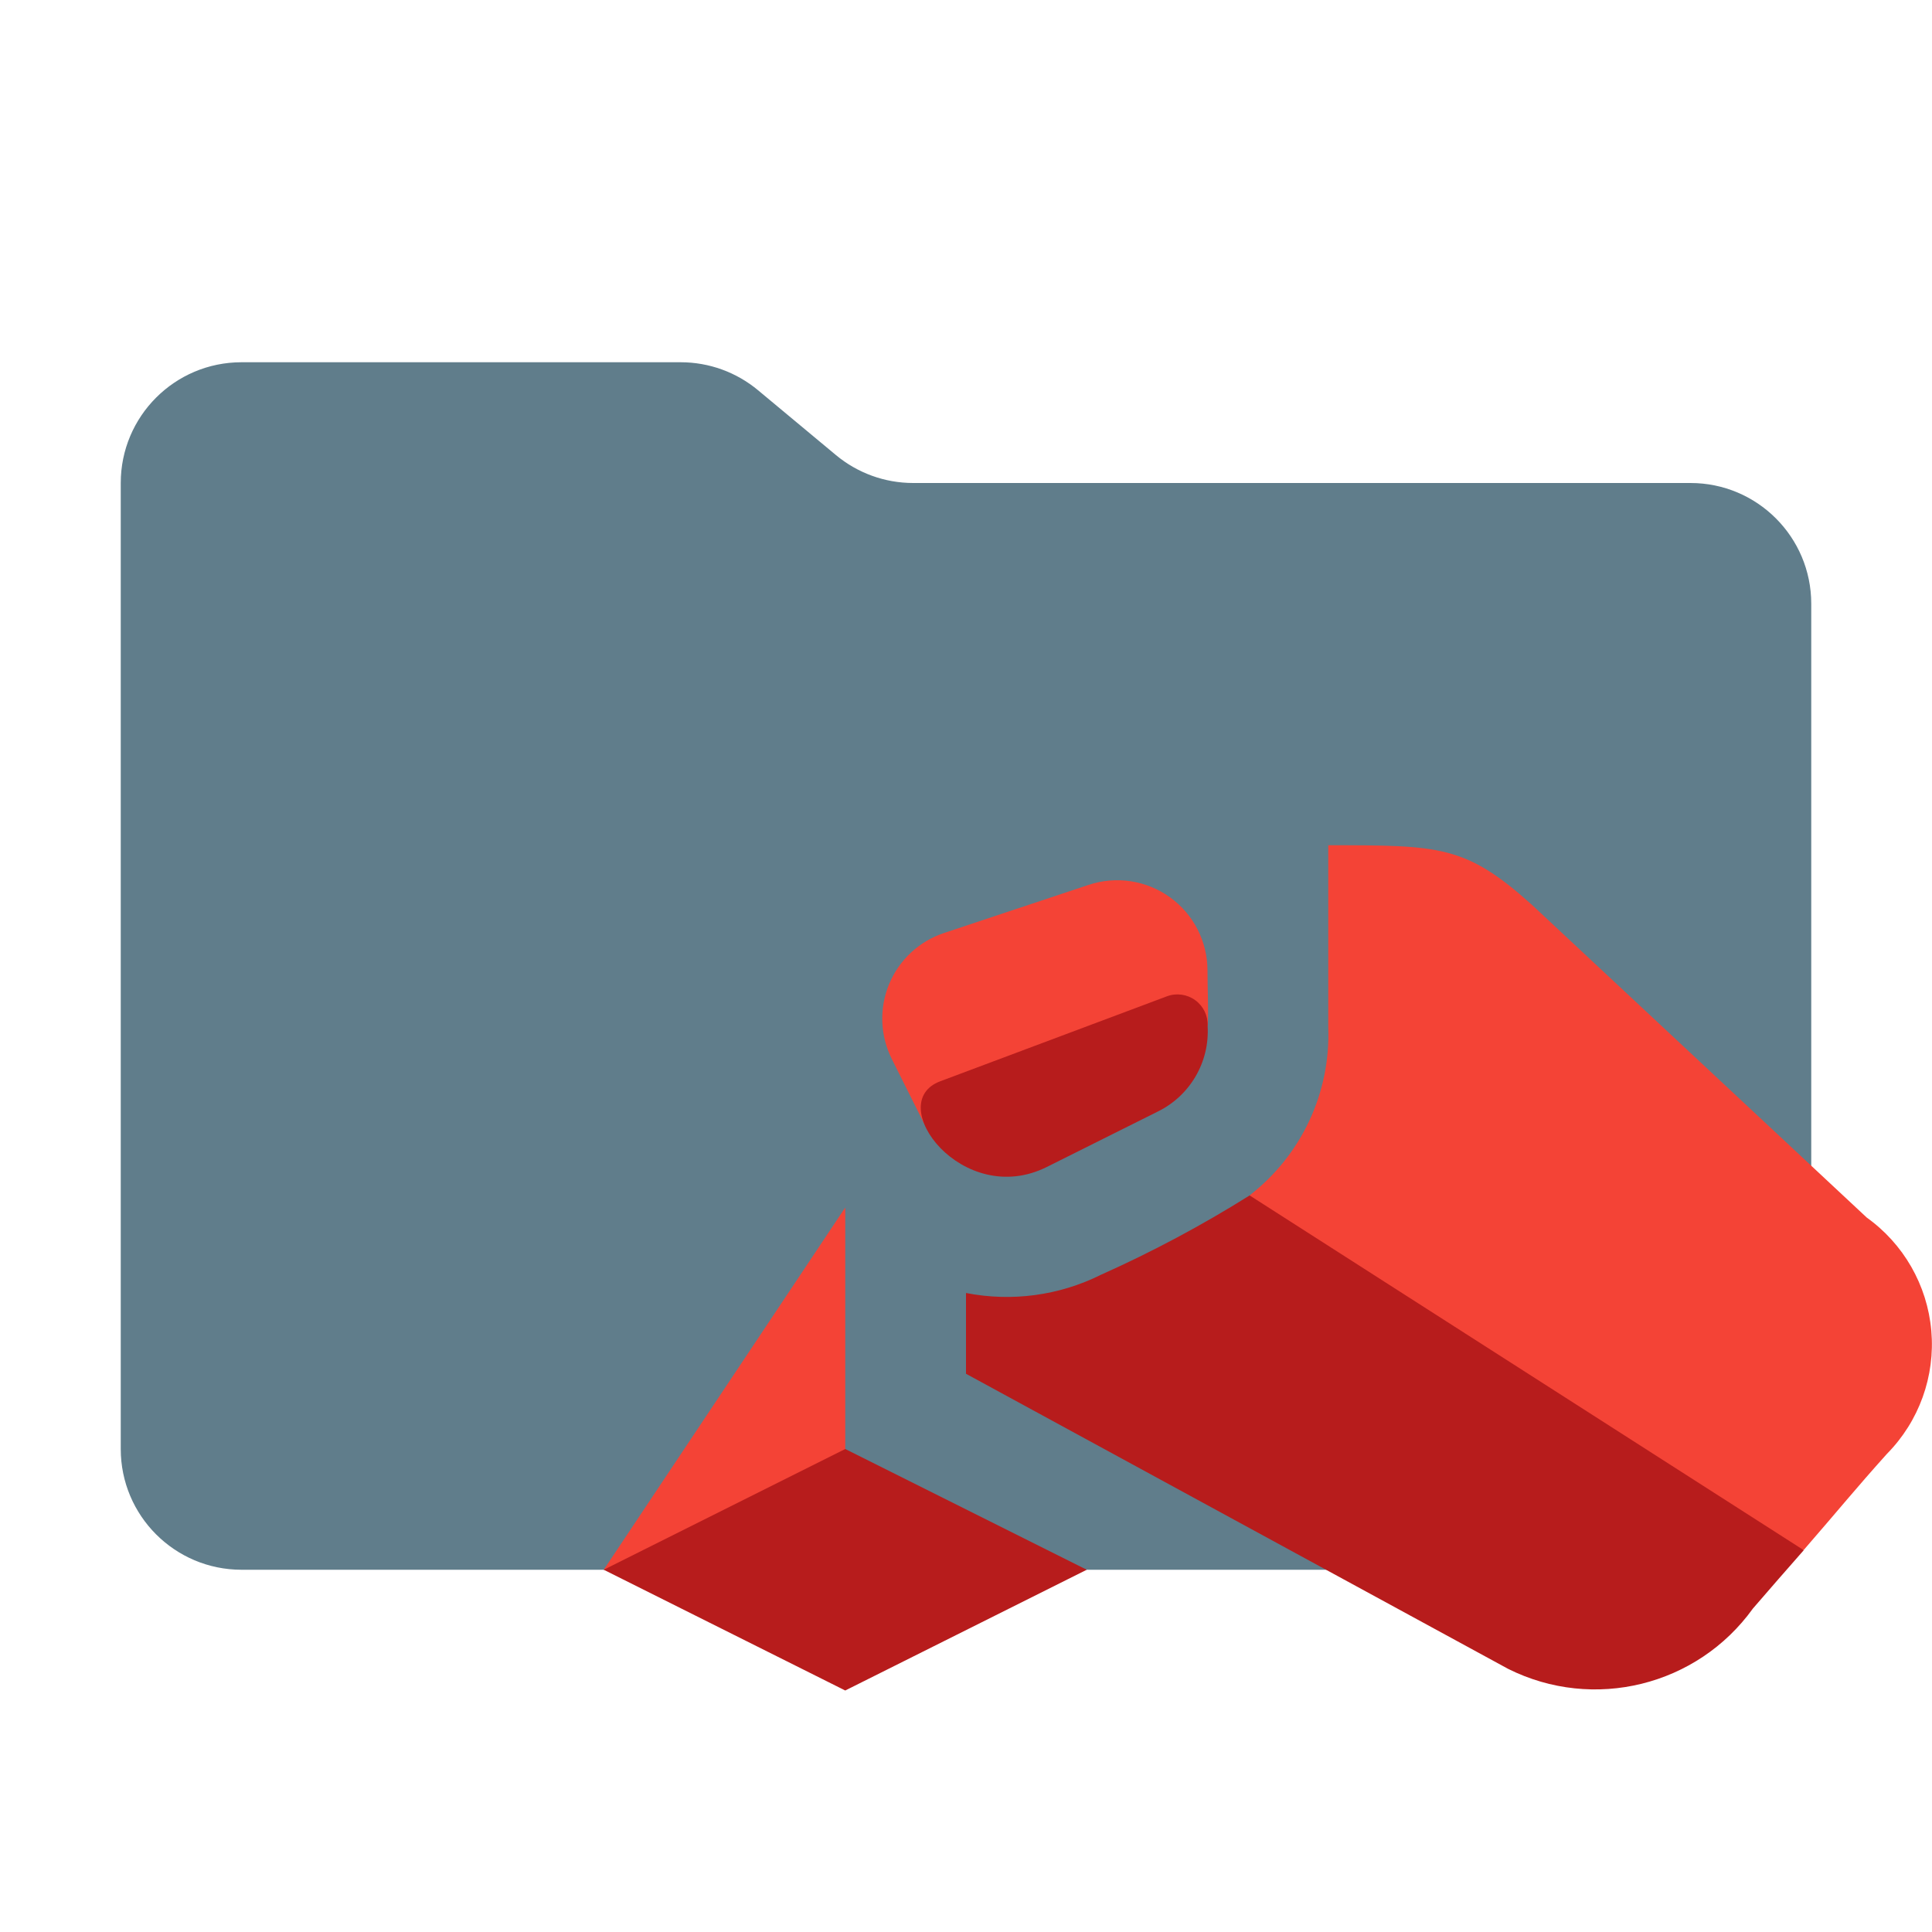
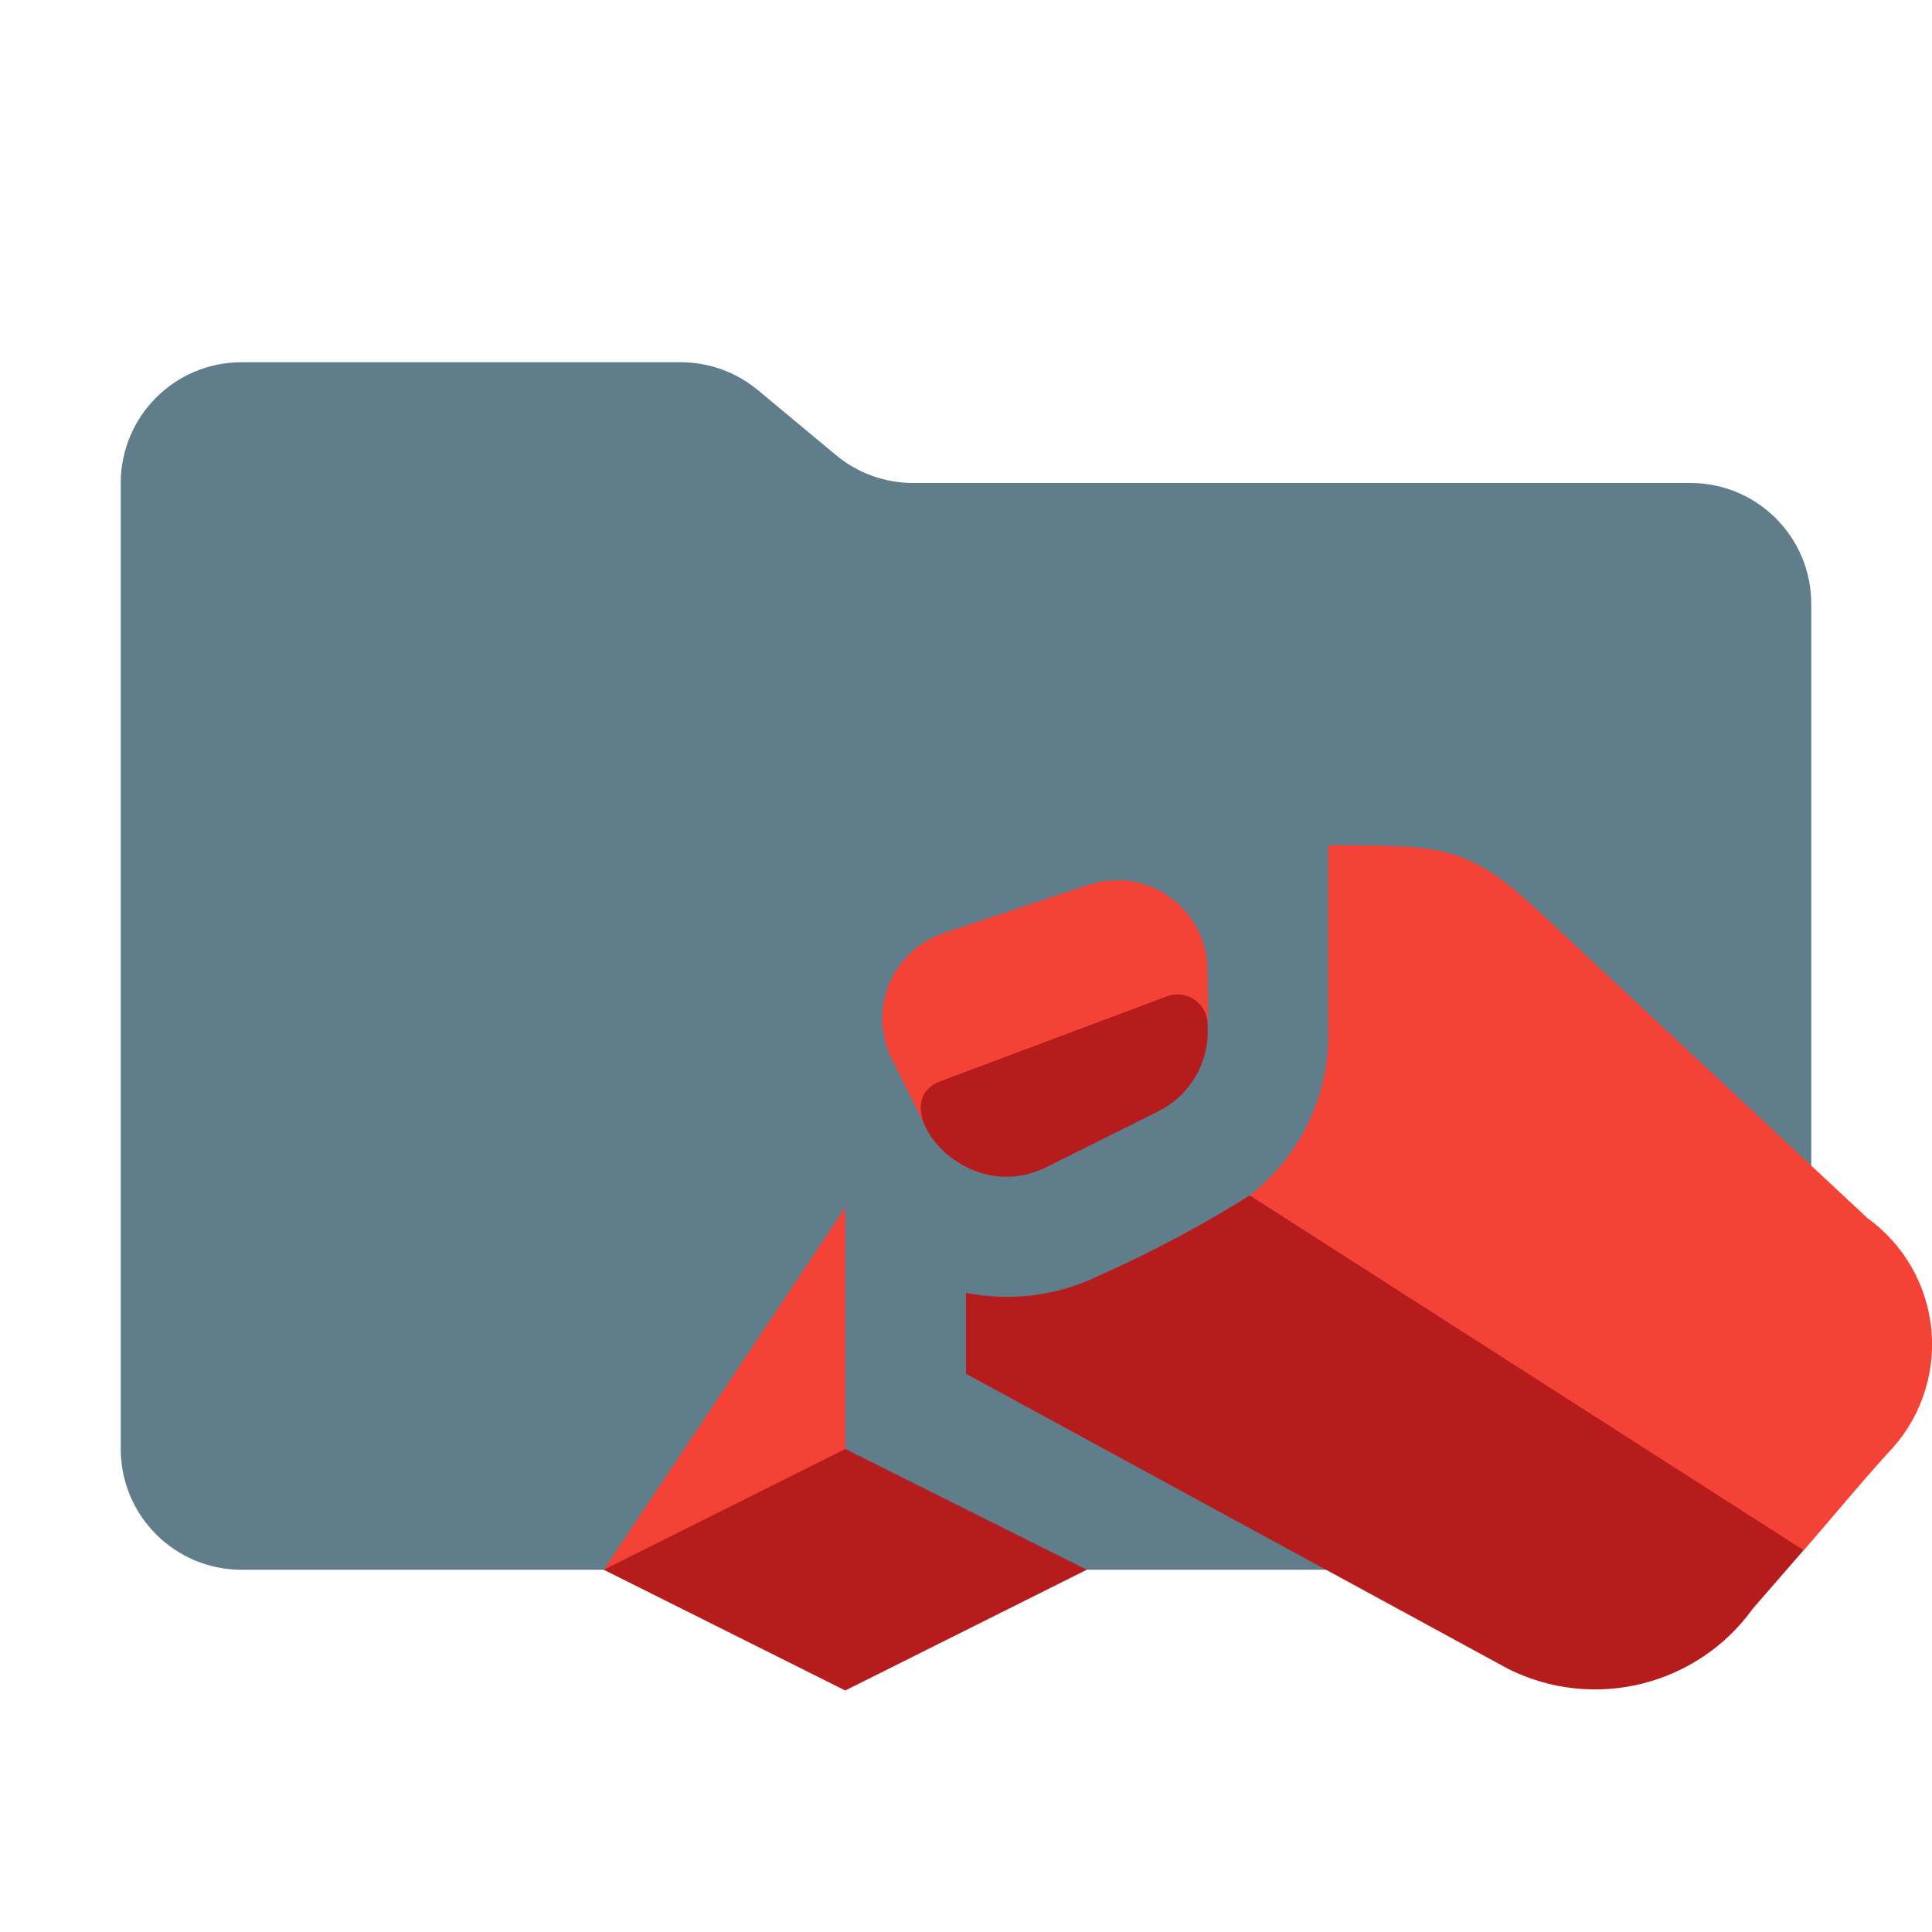
<svg xmlns="http://www.w3.org/2000/svg" viewBox="0 0 16 16">
  <path id="folder" fill="#607d8b" d="m6.922 3.768-.644-.536A1 1 0 0 0 5.638 3H2a1 1 0 0 0-1 1v8a1 1 0 0 0 1 1h12a1 1 0 0 0 1-1V5a1 1 0 0 0-1-1H7.562a1 1 0 0 1-.64-.232" />
  <g id="motive">
-     <path fill="#f44336" d="m 7,10 v 3 H 5 Z M 9.013,7.329 7.82,7.726 A 0.747,0.747 0 0 0 7.387,8.773 l 0.267,0.534 2.348,-0.812 c 0.007,-0.146 -0.002,-0.301 -0.002,-0.455 A 0.748,0.748 0 0 0 9.013,7.329 M 15.456,10.08 12.683,7.49 C 12.136,7 11.925,7 11,7 V 8.506 A 1.68,1.68 0 0 1 10.349,9.899 l 1.65,2.1 2.938,0.838 c 0.303,-0.349 0.425,-0.502 0.69,-0.797 a 1.291,1.291 0 0 0 -0.172,-1.96" />
-     <path fill="#b71c1c" d="m 5,13 2,-1 2,1 -2,1 z M 10.349,9.9 a 10,10 0 0 1 -1.231,0.657 1.75,1.75 0 0 1 -1.118,0.151 v 0.669 l 4.49,2.444 a 1.61,1.61 0 0 0 2.027,-0.5 c 0.166,-0.192 0.252,-0.291 0.421,-0.483 z M 7.786,8.955 9.664,8.251 A 0.25,0.25 0 0 1 10.001,8.497 0.74,0.74 0 0 1 9.585,9.207 L 8.67,9.664 C 7.971,10.014 7.312,9.133 7.786,8.955" />
+     <path fill="#f44336" d="M7 10v3H5Zm2.013-2.671-1.193.397a.747.747 0 0 0-.433 1.047l.267.534 2.348-.812c.007-.146-.002-.3-.002-.455a.748.748 0 0 0-.987-.711m6.443 2.75L12.683 7.49C12.136 7 11.925 7 11 7v1.506a1.68 1.68 0 0 1-.65 1.393L12 12l2.938.839c.303-.35.425-.503.69-.798a1.29 1.29 0 0 0-.172-1.96" />
+     <path fill="#b71c1c" d="m5 13 2-1 2 1-2 1zm5.35-3.1a10 10 0 0 1-1.232.657 1.75 1.75 0 0 1-1.118.15v.67l4.49 2.444a1.61 1.61 0 0 0 2.027-.5l.42-.483zm-2.564-.945 1.878-.704a.25.25 0 0 1 .337.246.74.74 0 0 1-.416.71l-.915.457c-.7.35-1.358-.531-.884-.709" />
  </g>
</svg>
